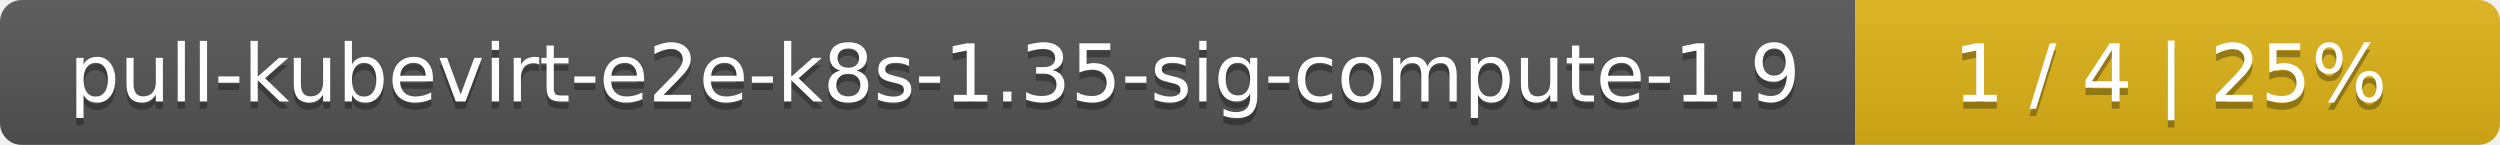
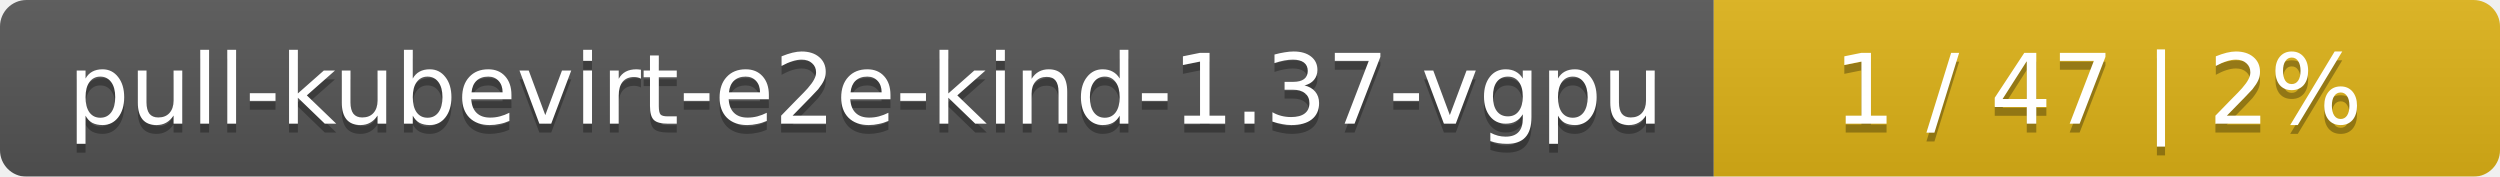
- <svg xmlns="http://www.w3.org/2000/svg" width="345" height="20">
+ <svg xmlns="http://www.w3.org/2000/svg" width="283" height="20">
  <linearGradient id="smooth" x2="0" y2="100%">
    <stop offset="0" stop-color="#bbb" stop-opacity=".1" />
    <stop offset="1" stop-opacity=".1" />
  </linearGradient>
  <mask id="round">
-     <rect width="345" height="20" rx="3" fill="#fff" />
+     <rect width="283" height="20" rx="3" fill="#fff" />
  </mask>
  <g mask="url(#round)">
-     <rect width="256" height="20" fill="#555" />
-     <rect x="256" width="89" height="20" fill="#dfb317" />
-     <rect width="345" height="20" fill="url(#smooth)" />
+     <rect width="194" height="20" fill="#555" />
+     <rect x="194" width="89" height="20" fill="#dfb317" />
+     <rect width="283" height="20" fill="url(#smooth)" />
  </g>
  <g fill="#fff" text-anchor="middle" font-family="DejaVu Sans,Verdana,Geneva,sans-serif" font-size="11">
-     <text x="129" y="15" fill="#010101" fill-opacity=".3">pull-kubevirt-e2e-k8s-1.35-sig-compute-1.9</text>
-     <text x="129" y="14">pull-kubevirt-e2e-k8s-1.35-sig-compute-1.9</text>
-     <text x="299.5" y="15" fill="#010101" fill-opacity=".3">1 / 4    |    25%</text>
-     <text x="299.5" y="14">1 / 4    |    25%</text>
+     <text x="98" y="15" fill="#010101" fill-opacity=".3">pull-kubevirt-e2e-kind-1.37-vgpu</text>
+     <text x="98" y="14">pull-kubevirt-e2e-kind-1.37-vgpu</text>
+     <text x="237.5" y="15" fill="#010101" fill-opacity=".3">1 / 47    |    2%</text>
+     <text x="237.5" y="14">1 / 47    |    2%</text>
  </g>
</svg>
